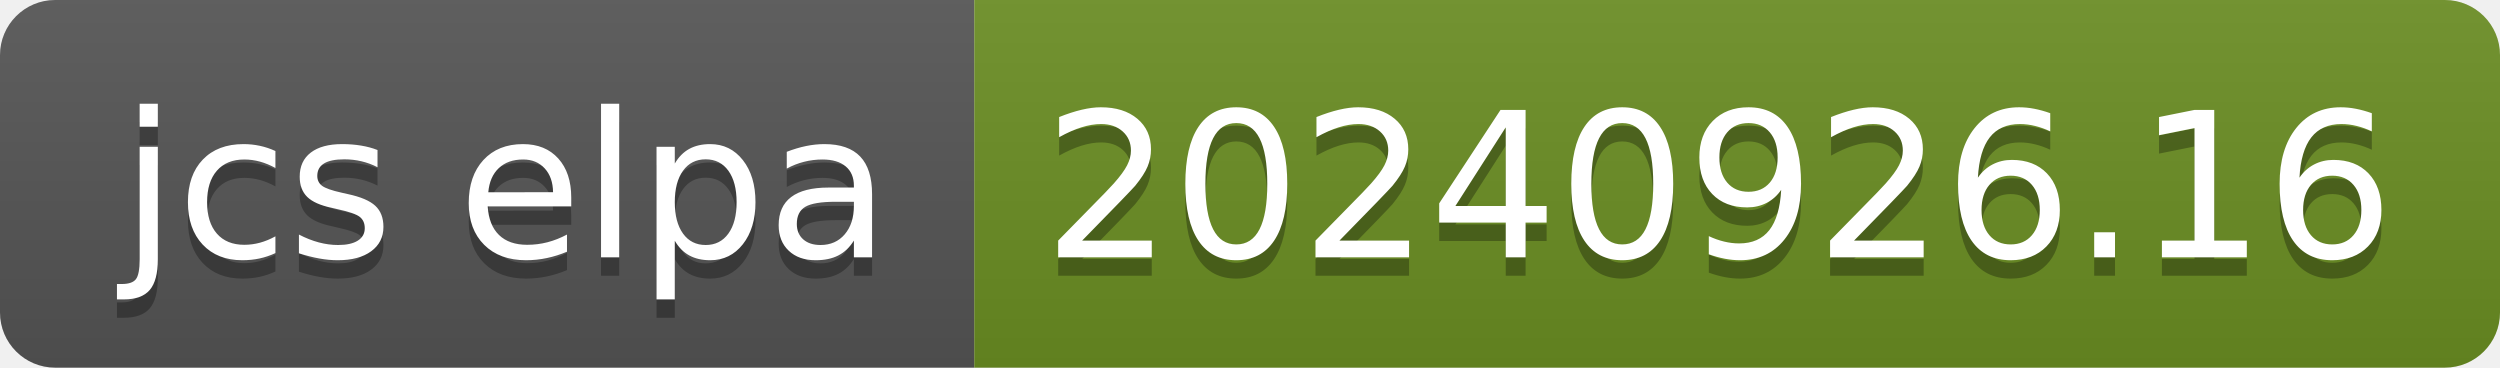
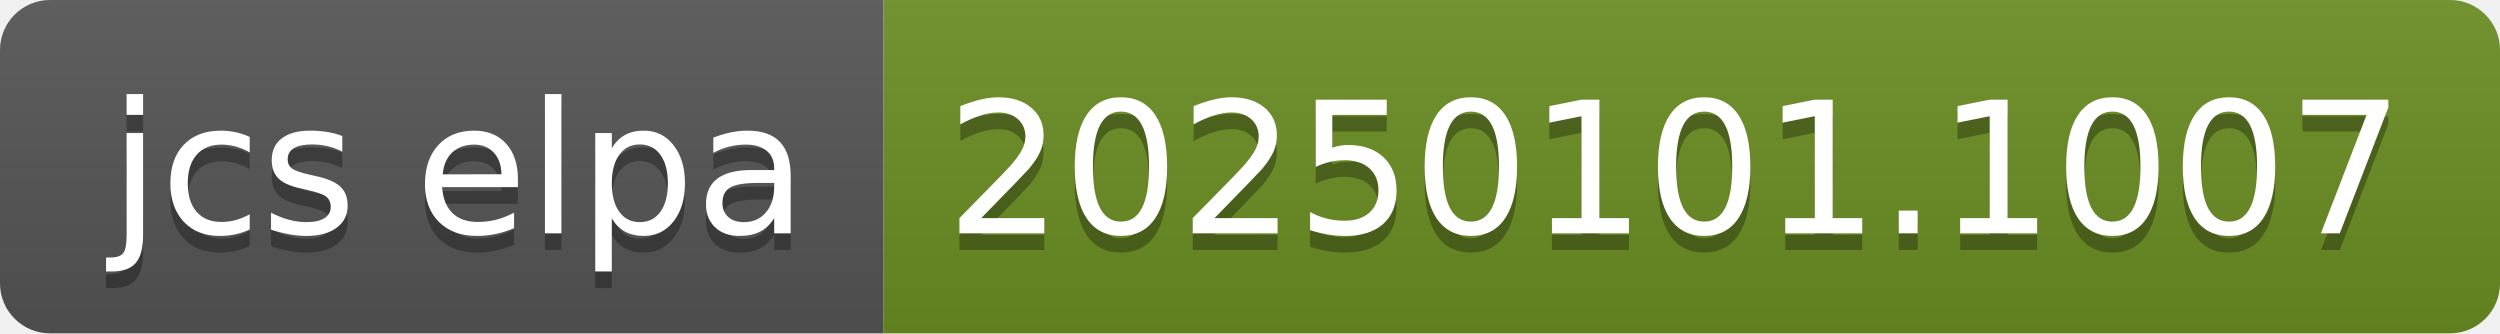
- <svg xmlns="http://www.w3.org/2000/svg" width="136" height="20" role="img" aria-label="jcs elpa: 20240926.16">
+ <svg xmlns="http://www.w3.org/2000/svg" width="150" height="20" role="img" aria-label="jcs elpa: 20250101.1007">
  <linearGradient id="s" x2="0" y2="100%">
    <stop offset="0" stop-color="#bbb" stop-opacity=".1" />
    <stop offset="1" stop-opacity=".1" />
  </linearGradient>
  <clipPath id="r">
-     <rect width="136" height="20" rx="3" fill="#fff" />
+     <rect width="150" height="20" rx="3" fill="#fff" />
  </clipPath>
  <g clip-path="url(#r)">
    <rect width="53" height="20" fill="#555" />
-     <rect x="53" width="83" height="20" fill="#6b8e23" />
-     <rect width="136" height="20" fill="url(#s)" />
+     <rect x="53" width="97" height="20" fill="#6b8e23" />
+     <rect width="150" height="20" fill="url(#s)" />
  </g>
  <g fill="#fff" text-anchor="middle" font-family="Verdana,Geneva,DejaVu Sans,sans-serif" text-rendering="geometricPrecision" font-size="110">
    <text aria-hidden="true" x="275" y="150" fill="#010101" fill-opacity=".3" transform="scale(.1)" textLength="430">jcs elpa</text>
    <text x="275" y="140" transform="scale(.1)" fill="#fff" textLength="430">jcs elpa</text>
-     <text aria-hidden="true" x="935" y="150" fill="#010101" fill-opacity=".3" transform="scale(.1)" textLength="730">20240926.16</text>
-     <text x="935" y="140" transform="scale(.1)" fill="#fff" textLength="730">20240926.16</text>
+     <text aria-hidden="true" x="1005" y="150" fill="#010101" fill-opacity=".3" transform="scale(.1)" textLength="870">20250101.1007</text>
+     <text x="1005" y="140" transform="scale(.1)" fill="#fff" textLength="870">20250101.1007</text>
  </g>
</svg>
